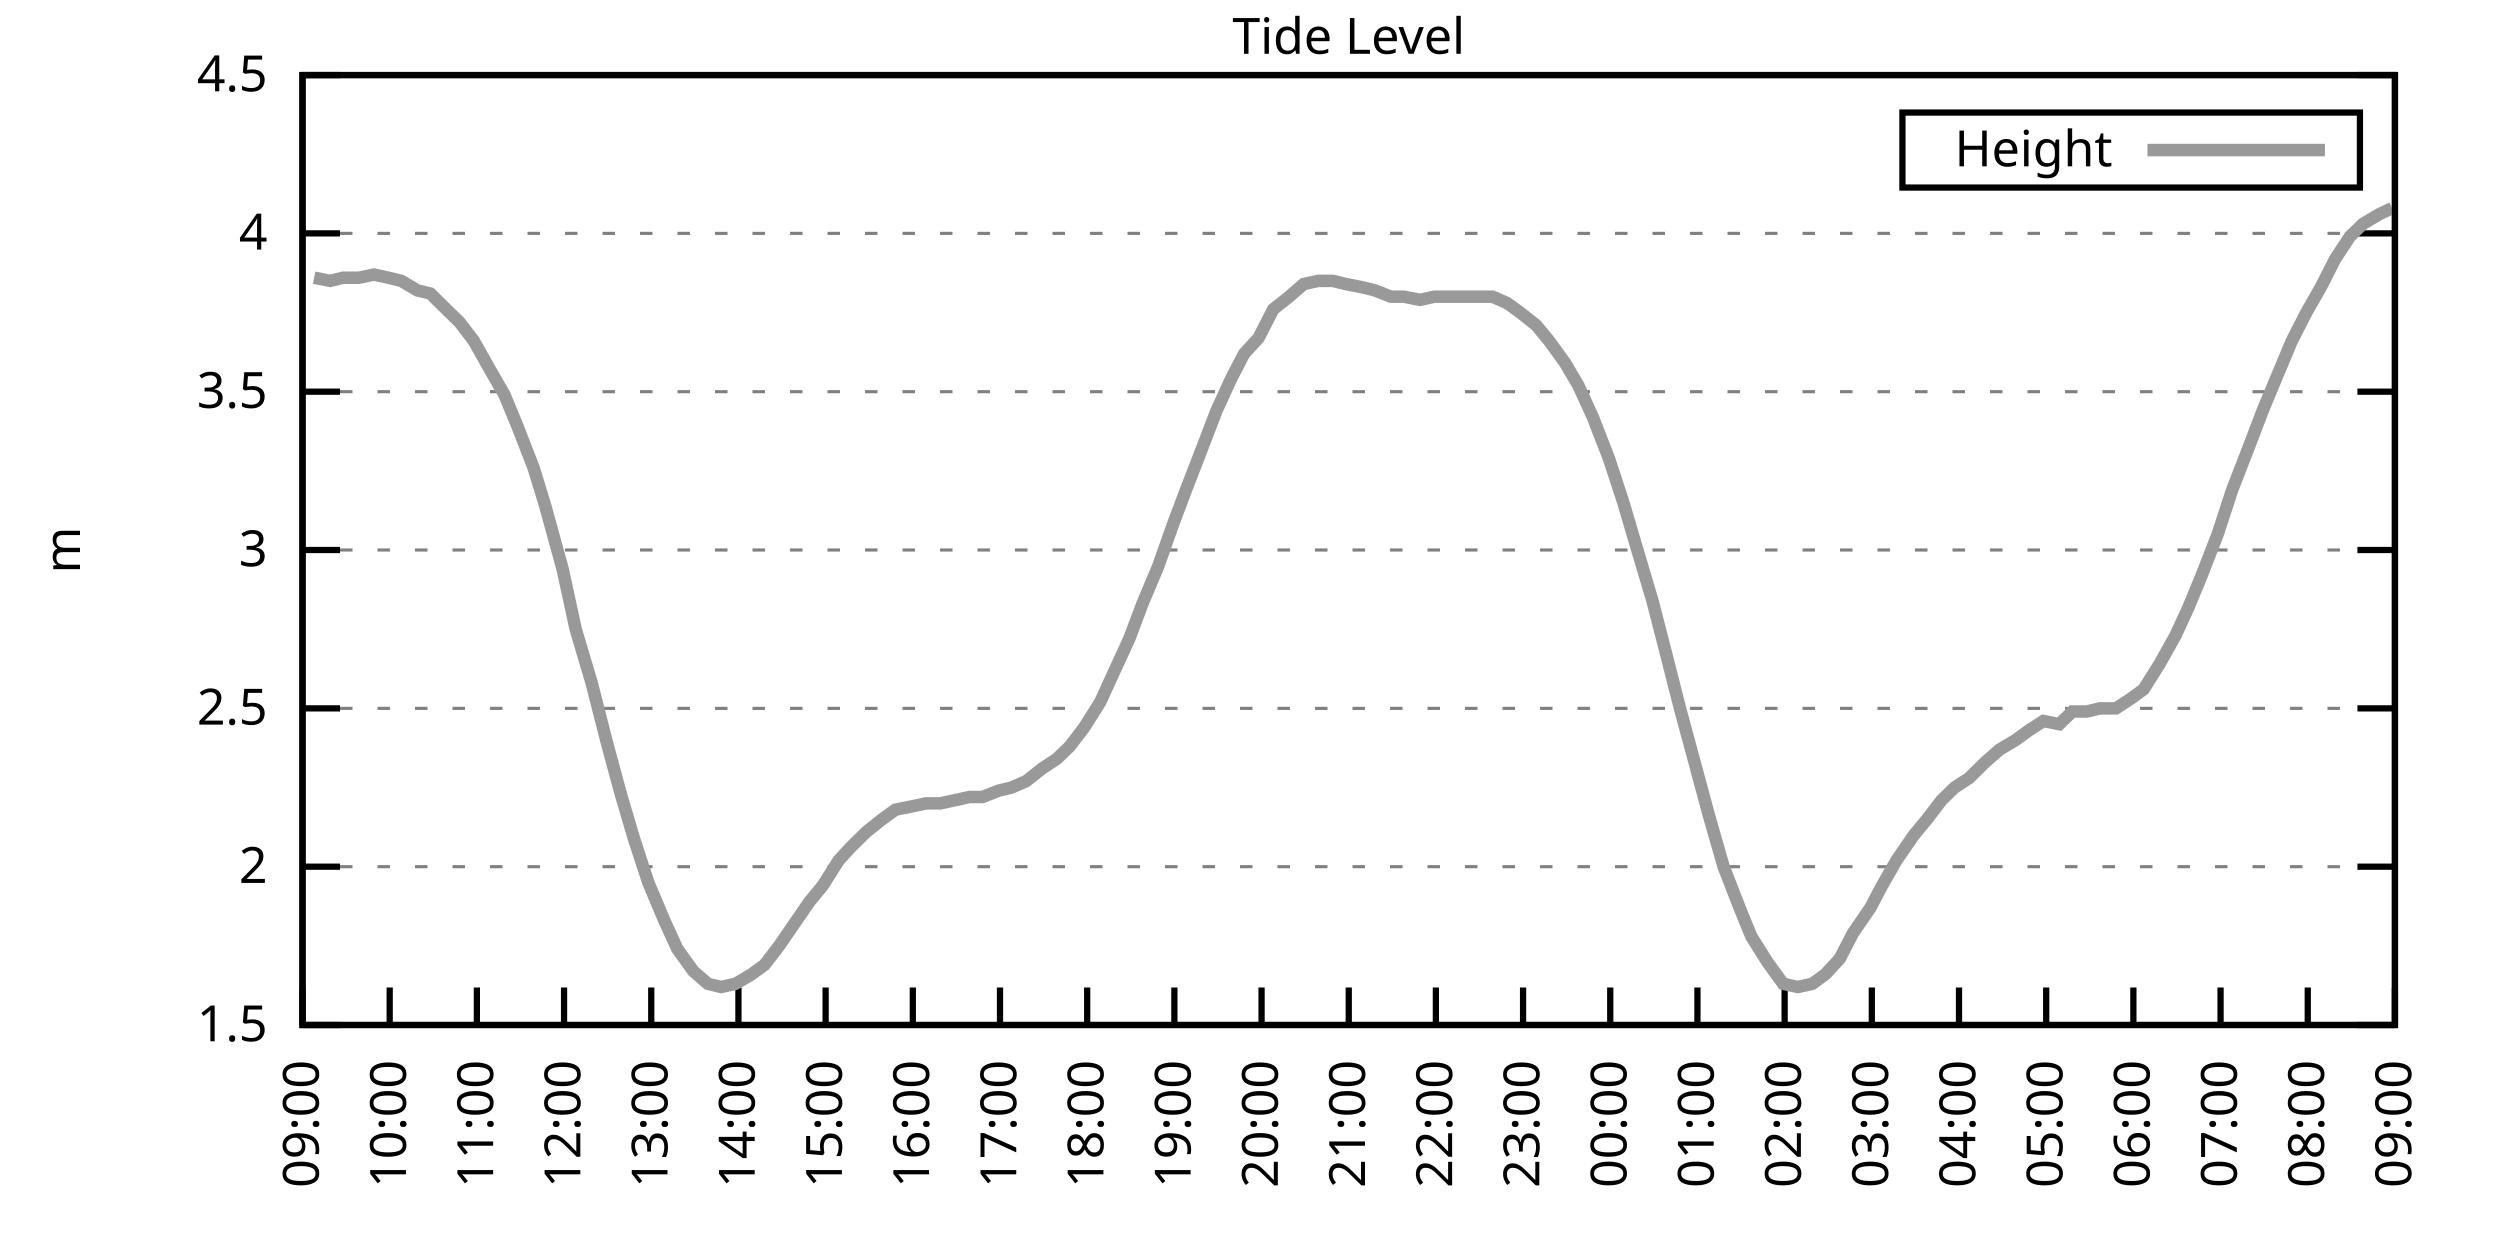
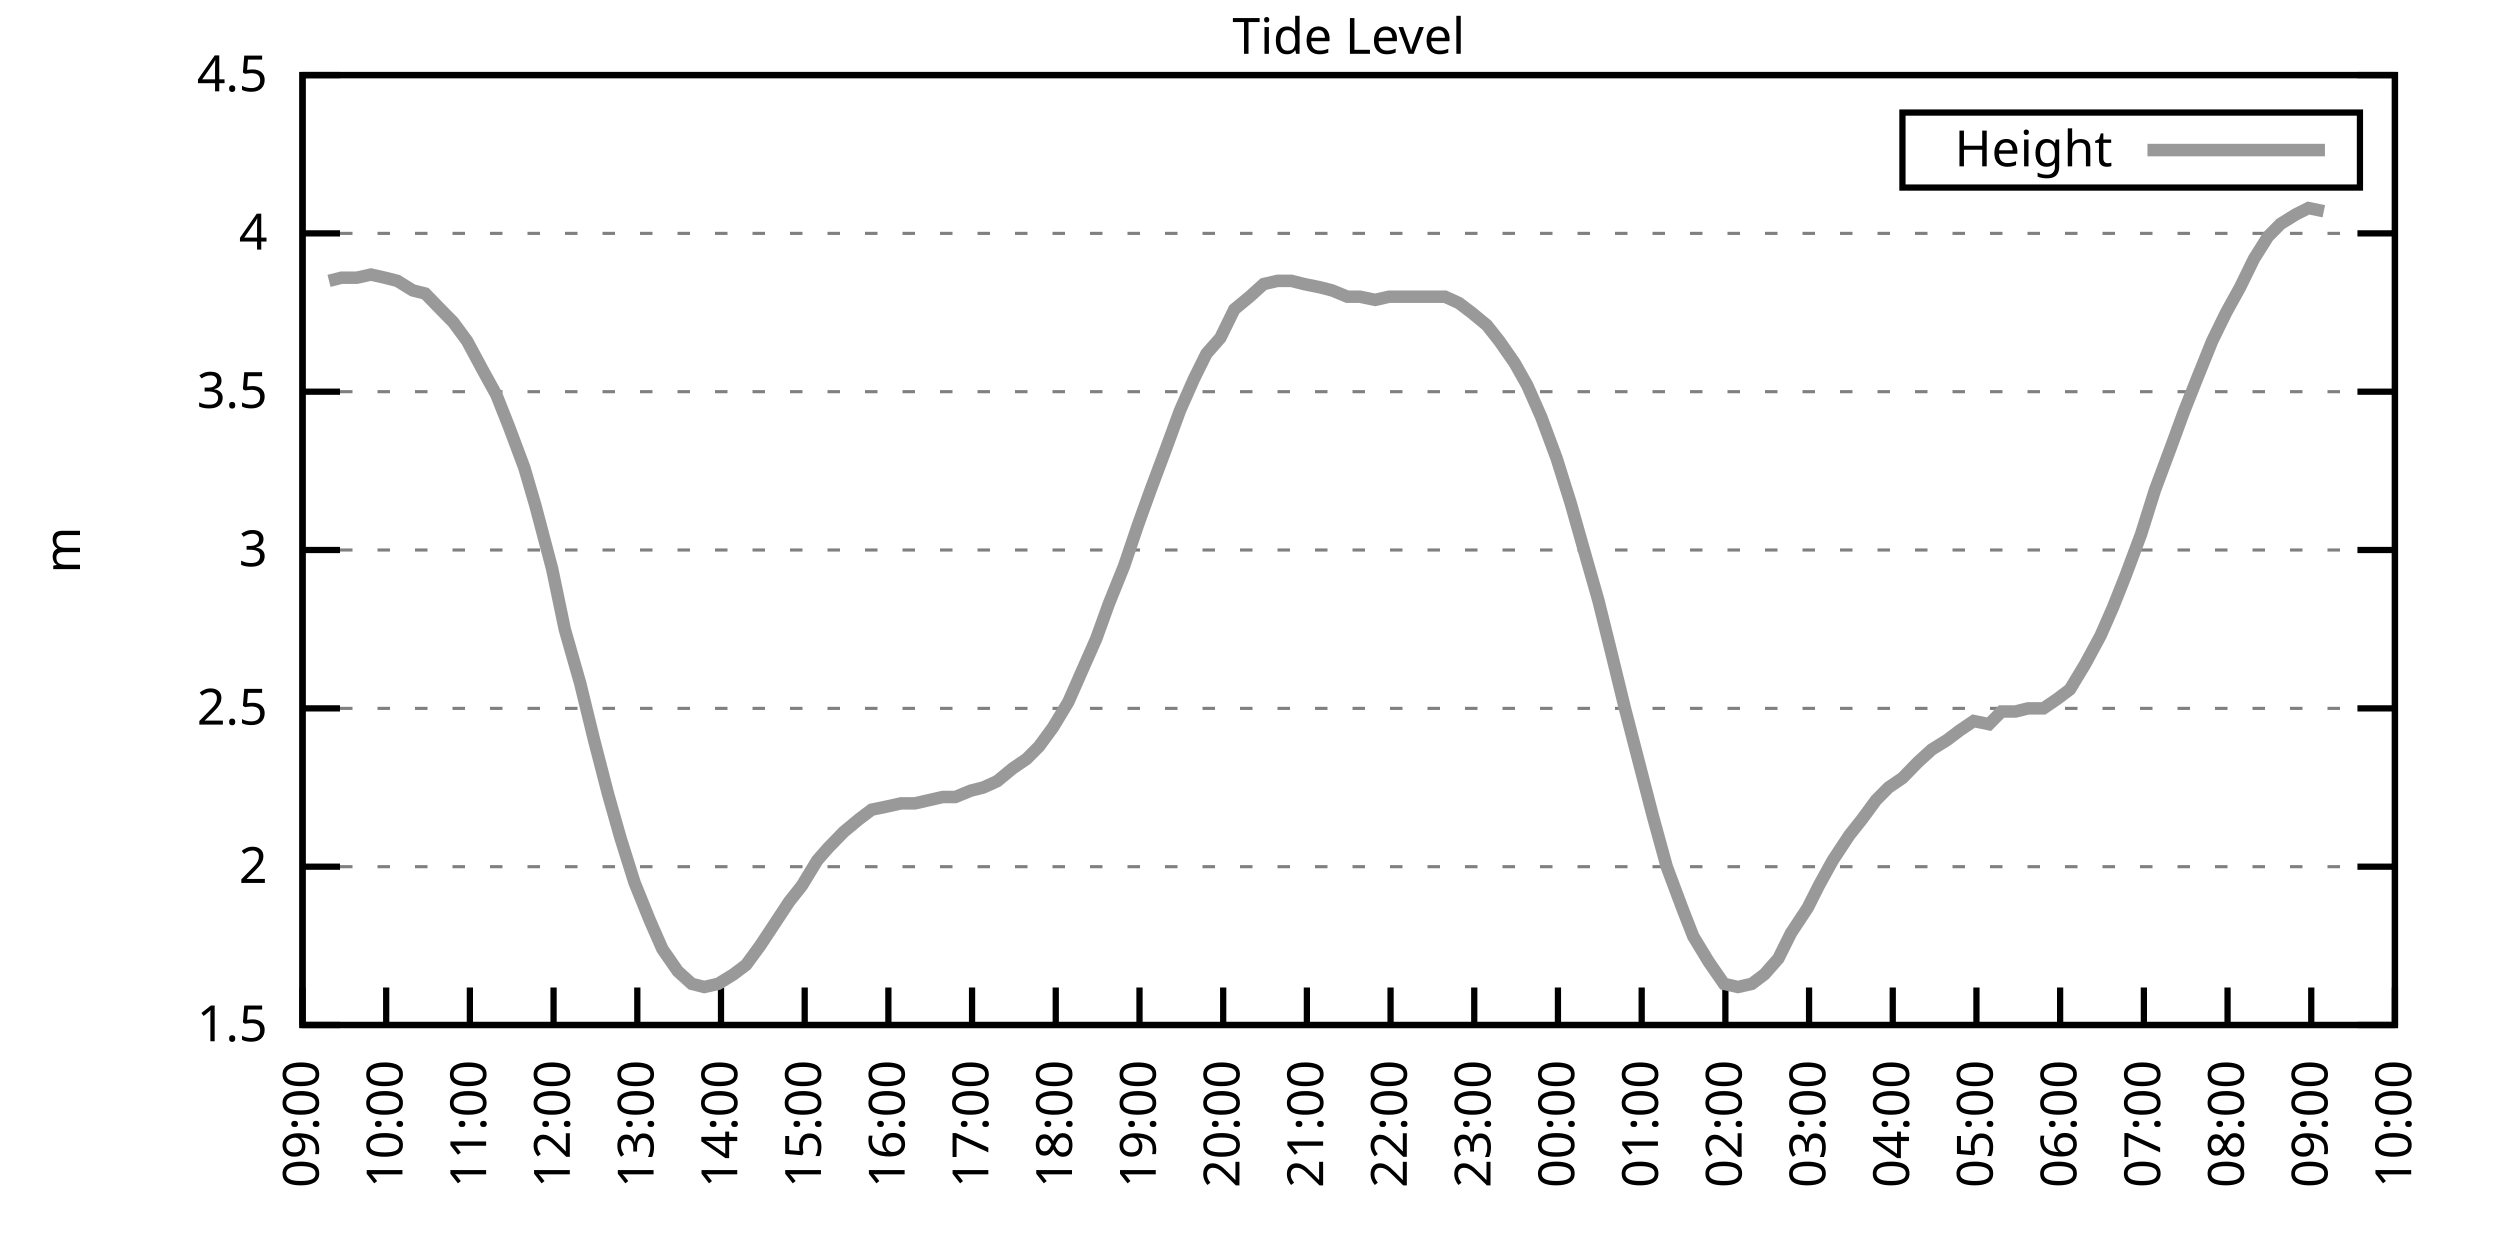
<svg xmlns="http://www.w3.org/2000/svg" xmlns:xlink="http://www.w3.org/1999/xlink" width="400" height="200" viewBox="0 0 400 200">
  <g id="gnuplot_canvas">
    <rect x="0" y="0" width="400" height="200" fill="none" />
    <defs>
      <circle id="gpDot" r="0.5" stroke-width="0.5" stroke="currentColor" />
      <path id="gpPt0" stroke-width="0.333" stroke="currentColor" d="M-1,0 h2 M0,-1 v2" />
      <path id="gpPt1" stroke-width="0.333" stroke="currentColor" d="M-1,-1 L1,1 M1,-1 L-1,1" />
      <path id="gpPt2" stroke-width="0.333" stroke="currentColor" d="M-1,0 L1,0 M0,-1 L0,1 M-1,-1 L1,1 M-1,1 L1,-1" />
      <rect id="gpPt3" stroke-width="0.333" stroke="currentColor" x="-1" y="-1" width="2" height="2" />
      <rect id="gpPt4" stroke-width="0.333" stroke="currentColor" fill="currentColor" x="-1" y="-1" width="2" height="2" />
      <circle id="gpPt5" stroke-width="0.333" stroke="currentColor" cx="0" cy="0" r="1" />
      <use xlink:href="#gpPt5" id="gpPt6" fill="currentColor" stroke="none" />
      <path id="gpPt7" stroke-width="0.333" stroke="currentColor" d="M0,-1.33 L-1.33,0.67 L1.33,0.67 z" />
      <use xlink:href="#gpPt7" id="gpPt8" fill="currentColor" stroke="none" />
      <use xlink:href="#gpPt7" id="gpPt9" stroke="currentColor" transform="rotate(180)" />
      <use xlink:href="#gpPt9" id="gpPt10" fill="currentColor" stroke="none" />
      <use xlink:href="#gpPt3" id="gpPt11" stroke="currentColor" transform="rotate(45)" />
      <use xlink:href="#gpPt11" id="gpPt12" fill="currentColor" stroke="none" />
      <path id="gpPt13" stroke-width="0.333" stroke="currentColor" d="M0,1.330 L1.265,0.411 L0.782,-1.067 L-0.782,-1.076 L-1.265,0.411 z" />
      <use xlink:href="#gpPt13" id="gpPt14" fill="currentColor" stroke="none" />
      <filter id="textbox" filterUnits="objectBoundingBox" x="0" y="0" height="1" width="1">
        <feFlood flood-color="white" flood-opacity="1" result="bgnd" />
        <feComposite in="SourceGraphic" in2="bgnd" operator="atop" />
      </filter>
      <filter id="greybox" filterUnits="objectBoundingBox" x="0" y="0" height="1" width="1">
        <feFlood flood-color="lightgrey" flood-opacity="1" result="grey" />
        <feComposite in="SourceGraphic" in2="grey" operator="atop" />
      </filter>
    </defs>
    <g fill="none" color="white" stroke="currentColor" stroke-width="1.00" stroke-linecap="butt" stroke-linejoin="miter">
</g>
    <g fill="none" color="black" stroke="currentColor" stroke-width="1.00" stroke-linecap="butt" stroke-linejoin="miter">
      <g stroke="none" shape-rendering="crispEdges">
        <polygon fill="rgb(255, 255, 255)" points="48.40,164.00 383.18,164.00 383.18,12.02 48.40,12.02 " />
      </g>
    </g>
    <g fill="none" color="black" stroke="currentColor" stroke-width="1.00" stroke-linecap="butt" stroke-linejoin="miter">
</g>
    <g fill="none" color="black" stroke="black" stroke-width="0.50" stroke-linecap="butt" stroke-linejoin="miter">
</g>
    <g fill="none" color="gray" stroke="currentColor" stroke-width="0.50" stroke-linecap="butt" stroke-linejoin="miter">
      <path stroke="gray" stroke-dasharray="2,4" class="gridline" d="M48.40,164.00 L383.19,164.00  " />
    </g>
    <g fill="none" color="gray" stroke="gray" stroke-width="1.00" stroke-linecap="butt" stroke-linejoin="miter">
</g>
    <g fill="none" color="black" stroke="currentColor" stroke-width="1.00" stroke-linecap="butt" stroke-linejoin="miter">
      <path stroke="black" d="M48.40,164.00 L54.40,164.00 M383.19,164.00 L377.19,164.00  " />
      <g transform="translate(42.80,166.60)" stroke="none" fill="black" font-family="Sans" font-size="8.00" text-anchor="end">
        <text>
          <tspan font-family="Sans"> 1.5</tspan>
        </text>
      </g>
    </g>
    <g fill="none" color="black" stroke="currentColor" stroke-width="1.00" stroke-linecap="butt" stroke-linejoin="miter">
</g>
    <g fill="none" color="black" stroke="black" stroke-width="0.50" stroke-linecap="butt" stroke-linejoin="miter">
</g>
    <g fill="none" color="gray" stroke="currentColor" stroke-width="0.50" stroke-linecap="butt" stroke-linejoin="miter">
      <path stroke="gray" stroke-dasharray="2,4" class="gridline" d="M48.40,138.67 L383.19,138.67  " />
    </g>
    <g fill="none" color="gray" stroke="gray" stroke-width="1.00" stroke-linecap="butt" stroke-linejoin="miter">
</g>
    <g fill="none" color="black" stroke="currentColor" stroke-width="1.00" stroke-linecap="butt" stroke-linejoin="miter">
      <path stroke="black" d="M48.40,138.67 L54.40,138.67 M383.19,138.67 L377.19,138.67  " />
      <g transform="translate(42.80,141.27)" stroke="none" fill="black" font-family="Sans" font-size="8.00" text-anchor="end">
        <text>
          <tspan font-family="Sans"> 2</tspan>
        </text>
      </g>
    </g>
    <g fill="none" color="black" stroke="currentColor" stroke-width="1.00" stroke-linecap="butt" stroke-linejoin="miter">
</g>
    <g fill="none" color="black" stroke="black" stroke-width="0.50" stroke-linecap="butt" stroke-linejoin="miter">
</g>
    <g fill="none" color="gray" stroke="currentColor" stroke-width="0.50" stroke-linecap="butt" stroke-linejoin="miter">
      <path stroke="gray" stroke-dasharray="2,4" class="gridline" d="M48.40,113.34 L383.19,113.34  " />
    </g>
    <g fill="none" color="gray" stroke="gray" stroke-width="1.00" stroke-linecap="butt" stroke-linejoin="miter">
</g>
    <g fill="none" color="black" stroke="currentColor" stroke-width="1.00" stroke-linecap="butt" stroke-linejoin="miter">
      <path stroke="black" d="M48.40,113.34 L54.40,113.34 M383.19,113.34 L377.19,113.34  " />
      <g transform="translate(42.80,115.94)" stroke="none" fill="black" font-family="Sans" font-size="8.00" text-anchor="end">
        <text>
          <tspan font-family="Sans"> 2.5</tspan>
        </text>
      </g>
    </g>
    <g fill="none" color="black" stroke="currentColor" stroke-width="1.00" stroke-linecap="butt" stroke-linejoin="miter">
</g>
    <g fill="none" color="black" stroke="black" stroke-width="0.50" stroke-linecap="butt" stroke-linejoin="miter">
</g>
    <g fill="none" color="gray" stroke="currentColor" stroke-width="0.50" stroke-linecap="butt" stroke-linejoin="miter">
      <path stroke="gray" stroke-dasharray="2,4" class="gridline" d="M48.40,88.00 L383.19,88.00  " />
    </g>
    <g fill="none" color="gray" stroke="gray" stroke-width="1.00" stroke-linecap="butt" stroke-linejoin="miter">
</g>
    <g fill="none" color="black" stroke="currentColor" stroke-width="1.00" stroke-linecap="butt" stroke-linejoin="miter">
      <path stroke="black" d="M48.40,88.00 L54.40,88.00 M383.19,88.00 L377.19,88.00  " />
      <g transform="translate(42.80,90.60)" stroke="none" fill="black" font-family="Sans" font-size="8.00" text-anchor="end">
        <text>
          <tspan font-family="Sans"> 3</tspan>
        </text>
      </g>
    </g>
    <g fill="none" color="black" stroke="currentColor" stroke-width="1.00" stroke-linecap="butt" stroke-linejoin="miter">
</g>
    <g fill="none" color="black" stroke="black" stroke-width="0.50" stroke-linecap="butt" stroke-linejoin="miter">
</g>
    <g fill="none" color="gray" stroke="currentColor" stroke-width="0.50" stroke-linecap="butt" stroke-linejoin="miter">
      <path stroke="gray" stroke-dasharray="2,4" class="gridline" d="M48.40,62.67 L383.19,62.67  " />
    </g>
    <g fill="none" color="gray" stroke="gray" stroke-width="1.00" stroke-linecap="butt" stroke-linejoin="miter">
</g>
    <g fill="none" color="black" stroke="currentColor" stroke-width="1.00" stroke-linecap="butt" stroke-linejoin="miter">
      <path stroke="black" d="M48.40,62.67 L54.40,62.67 M383.19,62.67 L377.19,62.67  " />
      <g transform="translate(42.80,65.27)" stroke="none" fill="black" font-family="Sans" font-size="8.00" text-anchor="end">
        <text>
          <tspan font-family="Sans"> 3.5</tspan>
        </text>
      </g>
    </g>
    <g fill="none" color="black" stroke="currentColor" stroke-width="1.00" stroke-linecap="butt" stroke-linejoin="miter">
</g>
    <g fill="none" color="black" stroke="black" stroke-width="0.50" stroke-linecap="butt" stroke-linejoin="miter">
</g>
    <g fill="none" color="gray" stroke="currentColor" stroke-width="0.50" stroke-linecap="butt" stroke-linejoin="miter">
      <path stroke="gray" stroke-dasharray="2,4" class="gridline" d="M48.40,37.34 L383.19,37.34  " />
    </g>
    <g fill="none" color="gray" stroke="gray" stroke-width="1.00" stroke-linecap="butt" stroke-linejoin="miter">
</g>
    <g fill="none" color="black" stroke="currentColor" stroke-width="1.00" stroke-linecap="butt" stroke-linejoin="miter">
      <path stroke="black" d="M48.40,37.34 L54.40,37.34 M383.19,37.34 L377.19,37.34  " />
      <g transform="translate(42.80,39.94)" stroke="none" fill="black" font-family="Sans" font-size="8.00" text-anchor="end">
        <text>
          <tspan font-family="Sans"> 4</tspan>
        </text>
      </g>
    </g>
    <g fill="none" color="black" stroke="currentColor" stroke-width="1.00" stroke-linecap="butt" stroke-linejoin="miter">
</g>
    <g fill="none" color="black" stroke="black" stroke-width="0.50" stroke-linecap="butt" stroke-linejoin="miter">
</g>
    <g fill="none" color="gray" stroke="currentColor" stroke-width="0.50" stroke-linecap="butt" stroke-linejoin="miter">
      <path stroke="gray" stroke-dasharray="2,4" class="gridline" d="M48.40,12.01 L383.19,12.01  " />
    </g>
    <g fill="none" color="gray" stroke="gray" stroke-width="1.00" stroke-linecap="butt" stroke-linejoin="miter">
</g>
    <g fill="none" color="black" stroke="currentColor" stroke-width="1.00" stroke-linecap="butt" stroke-linejoin="miter">
      <path stroke="black" d="M48.40,12.01 L54.40,12.01 M383.19,12.01 L377.19,12.01  " />
      <g transform="translate(42.80,14.61)" stroke="none" fill="black" font-family="Sans" font-size="8.00" text-anchor="end">
        <text>
          <tspan font-family="Sans"> 4.5</tspan>
        </text>
      </g>
    </g>
    <g fill="none" color="black" stroke="currentColor" stroke-width="1.00" stroke-linecap="butt" stroke-linejoin="miter">
      <path stroke="black" d="M48.40,164.00 L48.40,158.00  " />
      <g transform="translate(51.00,169.60) rotate(270.00)" stroke="none" fill="black" font-family="Sans" font-size="8.00" text-anchor="end">
        <text>
          <tspan font-family="Sans">09:00</tspan>
        </text>
      </g>
    </g>
    <g fill="none" color="black" stroke="currentColor" stroke-width="1.00" stroke-linecap="butt" stroke-linejoin="miter">
-       <path stroke="black" d="M62.35,164.00 L62.35,158.00  " />
-       <g transform="translate(64.95,169.60) rotate(270.00)" stroke="none" fill="black" font-family="Sans" font-size="8.00" text-anchor="end">
+       <path stroke="black" d="M61.79,164.00 L61.79,158.00  " />
+       <g transform="translate(64.39,169.60) rotate(270.00)" stroke="none" fill="black" font-family="Sans" font-size="8.00" text-anchor="end">
        <text>
          <tspan font-family="Sans">10:00</tspan>
        </text>
      </g>
    </g>
    <g fill="none" color="black" stroke="currentColor" stroke-width="1.00" stroke-linecap="butt" stroke-linejoin="miter">
-       <path stroke="black" d="M76.30,164.00 L76.30,158.00  " />
-       <g transform="translate(78.90,169.60) rotate(270.00)" stroke="none" fill="black" font-family="Sans" font-size="8.00" text-anchor="end">
+       <path stroke="black" d="M75.18,164.00 L75.18,158.00  " />
+       <g transform="translate(77.78,169.60) rotate(270.00)" stroke="none" fill="black" font-family="Sans" font-size="8.00" text-anchor="end">
        <text>
          <tspan font-family="Sans">11:00</tspan>
        </text>
      </g>
    </g>
    <g fill="none" color="black" stroke="currentColor" stroke-width="1.00" stroke-linecap="butt" stroke-linejoin="miter">
-       <path stroke="black" d="M90.25,164.00 L90.25,158.00  " />
-       <g transform="translate(92.85,169.60) rotate(270.00)" stroke="none" fill="black" font-family="Sans" font-size="8.00" text-anchor="end">
+       <path stroke="black" d="M88.57,164.00 L88.57,158.00  " />
+       <g transform="translate(91.17,169.60) rotate(270.00)" stroke="none" fill="black" font-family="Sans" font-size="8.00" text-anchor="end">
        <text>
          <tspan font-family="Sans">12:00</tspan>
        </text>
      </g>
    </g>
    <g fill="none" color="black" stroke="currentColor" stroke-width="1.00" stroke-linecap="butt" stroke-linejoin="miter">
-       <path stroke="black" d="M104.20,164.00 L104.20,158.00  " />
-       <g transform="translate(106.80,169.60) rotate(270.00)" stroke="none" fill="black" font-family="Sans" font-size="8.00" text-anchor="end">
+       <path stroke="black" d="M101.97,164.00 L101.97,158.00  " />
+       <g transform="translate(104.57,169.60) rotate(270.00)" stroke="none" fill="black" font-family="Sans" font-size="8.00" text-anchor="end">
        <text>
          <tspan font-family="Sans">13:00</tspan>
        </text>
      </g>
    </g>
    <g fill="none" color="black" stroke="currentColor" stroke-width="1.00" stroke-linecap="butt" stroke-linejoin="miter">
-       <path stroke="black" d="M118.15,164.00 L118.15,158.00  " />
-       <g transform="translate(120.75,169.60) rotate(270.00)" stroke="none" fill="black" font-family="Sans" font-size="8.00" text-anchor="end">
+       <path stroke="black" d="M115.36,164.00 L115.36,158.00  " />
+       <g transform="translate(117.96,169.60) rotate(270.00)" stroke="none" fill="black" font-family="Sans" font-size="8.00" text-anchor="end">
        <text>
          <tspan font-family="Sans">14:00</tspan>
        </text>
      </g>
    </g>
    <g fill="none" color="black" stroke="currentColor" stroke-width="1.00" stroke-linecap="butt" stroke-linejoin="miter">
-       <path stroke="black" d="M132.10,164.00 L132.10,158.00  " />
-       <g transform="translate(134.70,169.60) rotate(270.00)" stroke="none" fill="black" font-family="Sans" font-size="8.00" text-anchor="end">
+       <path stroke="black" d="M128.75,164.00 L128.75,158.00  " />
+       <g transform="translate(131.35,169.60) rotate(270.00)" stroke="none" fill="black" font-family="Sans" font-size="8.00" text-anchor="end">
        <text>
          <tspan font-family="Sans">15:00</tspan>
        </text>
      </g>
    </g>
    <g fill="none" color="black" stroke="currentColor" stroke-width="1.00" stroke-linecap="butt" stroke-linejoin="miter">
-       <path stroke="black" d="M146.05,164.00 L146.05,158.00  " />
-       <g transform="translate(148.65,169.60) rotate(270.00)" stroke="none" fill="black" font-family="Sans" font-size="8.00" text-anchor="end">
+       <path stroke="black" d="M142.14,164.00 L142.14,158.00  " />
+       <g transform="translate(144.74,169.60) rotate(270.00)" stroke="none" fill="black" font-family="Sans" font-size="8.00" text-anchor="end">
        <text>
          <tspan font-family="Sans">16:00</tspan>
        </text>
      </g>
    </g>
    <g fill="none" color="black" stroke="currentColor" stroke-width="1.00" stroke-linecap="butt" stroke-linejoin="miter">
-       <path stroke="black" d="M160.00,164.00 L160.00,158.00  " />
-       <g transform="translate(162.60,169.60) rotate(270.00)" stroke="none" fill="black" font-family="Sans" font-size="8.00" text-anchor="end">
+       <path stroke="black" d="M155.53,164.00 L155.53,158.00  " />
+       <g transform="translate(158.13,169.60) rotate(270.00)" stroke="none" fill="black" font-family="Sans" font-size="8.00" text-anchor="end">
        <text>
          <tspan font-family="Sans">17:00</tspan>
        </text>
      </g>
    </g>
    <g fill="none" color="black" stroke="currentColor" stroke-width="1.00" stroke-linecap="butt" stroke-linejoin="miter">
-       <path stroke="black" d="M173.95,164.00 L173.95,158.00  " />
-       <g transform="translate(176.55,169.60) rotate(270.00)" stroke="none" fill="black" font-family="Sans" font-size="8.00" text-anchor="end">
+       <path stroke="black" d="M168.92,164.00 L168.92,158.00  " />
+       <g transform="translate(171.52,169.60) rotate(270.00)" stroke="none" fill="black" font-family="Sans" font-size="8.00" text-anchor="end">
        <text>
          <tspan font-family="Sans">18:00</tspan>
        </text>
      </g>
    </g>
    <g fill="none" color="black" stroke="currentColor" stroke-width="1.00" stroke-linecap="butt" stroke-linejoin="miter">
-       <path stroke="black" d="M187.90,164.00 L187.90,158.00  " />
-       <g transform="translate(190.50,169.60) rotate(270.00)" stroke="none" fill="black" font-family="Sans" font-size="8.00" text-anchor="end">
+       <path stroke="black" d="M182.32,164.00 L182.32,158.00  " />
+       <g transform="translate(184.92,169.60) rotate(270.00)" stroke="none" fill="black" font-family="Sans" font-size="8.00" text-anchor="end">
        <text>
          <tspan font-family="Sans">19:00</tspan>
        </text>
      </g>
    </g>
    <g fill="none" color="black" stroke="currentColor" stroke-width="1.00" stroke-linecap="butt" stroke-linejoin="miter">
-       <path stroke="black" d="M201.85,164.00 L201.85,158.00  " />
-       <g transform="translate(204.45,169.60) rotate(270.00)" stroke="none" fill="black" font-family="Sans" font-size="8.00" text-anchor="end">
+       <path stroke="black" d="M195.71,164.00 L195.71,158.00  " />
+       <g transform="translate(198.31,169.60) rotate(270.00)" stroke="none" fill="black" font-family="Sans" font-size="8.00" text-anchor="end">
        <text>
          <tspan font-family="Sans">20:00</tspan>
        </text>
      </g>
    </g>
    <g fill="none" color="black" stroke="currentColor" stroke-width="1.00" stroke-linecap="butt" stroke-linejoin="miter">
-       <path stroke="black" d="M215.80,164.00 L215.80,158.00  " />
-       <g transform="translate(218.40,169.60) rotate(270.00)" stroke="none" fill="black" font-family="Sans" font-size="8.00" text-anchor="end">
+       <path stroke="black" d="M209.10,164.00 L209.10,158.00  " />
+       <g transform="translate(211.70,169.60) rotate(270.00)" stroke="none" fill="black" font-family="Sans" font-size="8.00" text-anchor="end">
        <text>
          <tspan font-family="Sans">21:00</tspan>
        </text>
      </g>
    </g>
    <g fill="none" color="black" stroke="currentColor" stroke-width="1.00" stroke-linecap="butt" stroke-linejoin="miter">
-       <path stroke="black" d="M229.74,164.00 L229.74,158.00  " />
-       <g transform="translate(232.34,169.60) rotate(270.00)" stroke="none" fill="black" font-family="Sans" font-size="8.00" text-anchor="end">
+       <path stroke="black" d="M222.49,164.00 L222.49,158.00  " />
+       <g transform="translate(225.09,169.60) rotate(270.00)" stroke="none" fill="black" font-family="Sans" font-size="8.00" text-anchor="end">
        <text>
          <tspan font-family="Sans">22:00</tspan>
        </text>
      </g>
    </g>
    <g fill="none" color="black" stroke="currentColor" stroke-width="1.00" stroke-linecap="butt" stroke-linejoin="miter">
-       <path stroke="black" d="M243.69,164.00 L243.69,158.00  " />
-       <g transform="translate(246.29,169.60) rotate(270.00)" stroke="none" fill="black" font-family="Sans" font-size="8.00" text-anchor="end">
+       <path stroke="black" d="M235.88,164.00 L235.88,158.00  " />
+       <g transform="translate(238.48,169.60) rotate(270.00)" stroke="none" fill="black" font-family="Sans" font-size="8.00" text-anchor="end">
        <text>
          <tspan font-family="Sans">23:00</tspan>
        </text>
      </g>
    </g>
    <g fill="none" color="black" stroke="currentColor" stroke-width="1.00" stroke-linecap="butt" stroke-linejoin="miter">
-       <path stroke="black" d="M257.64,164.00 L257.64,158.00  " />
-       <g transform="translate(260.24,169.60) rotate(270.00)" stroke="none" fill="black" font-family="Sans" font-size="8.00" text-anchor="end">
+       <path stroke="black" d="M249.27,164.00 L249.27,158.00  " />
+       <g transform="translate(251.87,169.60) rotate(270.00)" stroke="none" fill="black" font-family="Sans" font-size="8.00" text-anchor="end">
        <text>
          <tspan font-family="Sans">00:00</tspan>
        </text>
      </g>
    </g>
    <g fill="none" color="black" stroke="currentColor" stroke-width="1.00" stroke-linecap="butt" stroke-linejoin="miter">
-       <path stroke="black" d="M271.59,164.00 L271.59,158.00  " />
-       <g transform="translate(274.19,169.60) rotate(270.00)" stroke="none" fill="black" font-family="Sans" font-size="8.00" text-anchor="end">
+       <path stroke="black" d="M262.67,164.00 L262.67,158.00  " />
+       <g transform="translate(265.27,169.60) rotate(270.00)" stroke="none" fill="black" font-family="Sans" font-size="8.00" text-anchor="end">
        <text>
          <tspan font-family="Sans">01:00</tspan>
        </text>
      </g>
    </g>
    <g fill="none" color="black" stroke="currentColor" stroke-width="1.00" stroke-linecap="butt" stroke-linejoin="miter">
-       <path stroke="black" d="M285.54,164.00 L285.54,158.00  " />
-       <g transform="translate(288.14,169.60) rotate(270.00)" stroke="none" fill="black" font-family="Sans" font-size="8.00" text-anchor="end">
+       <path stroke="black" d="M276.06,164.00 L276.06,158.00  " />
+       <g transform="translate(278.66,169.60) rotate(270.00)" stroke="none" fill="black" font-family="Sans" font-size="8.00" text-anchor="end">
        <text>
          <tspan font-family="Sans">02:00</tspan>
        </text>
      </g>
    </g>
    <g fill="none" color="black" stroke="currentColor" stroke-width="1.00" stroke-linecap="butt" stroke-linejoin="miter">
-       <path stroke="black" d="M299.49,164.00 L299.49,158.00  " />
-       <g transform="translate(302.09,169.60) rotate(270.00)" stroke="none" fill="black" font-family="Sans" font-size="8.00" text-anchor="end">
+       <path stroke="black" d="M289.45,164.00 L289.45,158.00  " />
+       <g transform="translate(292.05,169.60) rotate(270.00)" stroke="none" fill="black" font-family="Sans" font-size="8.00" text-anchor="end">
        <text>
          <tspan font-family="Sans">03:00</tspan>
        </text>
      </g>
    </g>
    <g fill="none" color="black" stroke="currentColor" stroke-width="1.00" stroke-linecap="butt" stroke-linejoin="miter">
-       <path stroke="black" d="M313.44,164.00 L313.44,158.00  " />
-       <g transform="translate(316.04,169.60) rotate(270.00)" stroke="none" fill="black" font-family="Sans" font-size="8.00" text-anchor="end">
+       <path stroke="black" d="M302.84,164.00 L302.84,158.00  " />
+       <g transform="translate(305.44,169.60) rotate(270.00)" stroke="none" fill="black" font-family="Sans" font-size="8.00" text-anchor="end">
        <text>
          <tspan font-family="Sans">04:00</tspan>
        </text>
      </g>
    </g>
    <g fill="none" color="black" stroke="currentColor" stroke-width="1.00" stroke-linecap="butt" stroke-linejoin="miter">
-       <path stroke="black" d="M327.39,164.00 L327.39,158.00  " />
-       <g transform="translate(329.99,169.60) rotate(270.00)" stroke="none" fill="black" font-family="Sans" font-size="8.00" text-anchor="end">
+       <path stroke="black" d="M316.23,164.00 L316.23,158.00  " />
+       <g transform="translate(318.83,169.60) rotate(270.00)" stroke="none" fill="black" font-family="Sans" font-size="8.00" text-anchor="end">
        <text>
          <tspan font-family="Sans">05:00</tspan>
        </text>
      </g>
    </g>
    <g fill="none" color="black" stroke="currentColor" stroke-width="1.00" stroke-linecap="butt" stroke-linejoin="miter">
-       <path stroke="black" d="M341.34,164.00 L341.34,158.00  " />
-       <g transform="translate(343.94,169.60) rotate(270.00)" stroke="none" fill="black" font-family="Sans" font-size="8.00" text-anchor="end">
+       <path stroke="black" d="M329.62,164.00 L329.62,158.00  " />
+       <g transform="translate(332.22,169.60) rotate(270.00)" stroke="none" fill="black" font-family="Sans" font-size="8.00" text-anchor="end">
        <text>
          <tspan font-family="Sans">06:00</tspan>
        </text>
      </g>
    </g>
    <g fill="none" color="black" stroke="currentColor" stroke-width="1.00" stroke-linecap="butt" stroke-linejoin="miter">
-       <path stroke="black" d="M355.29,164.00 L355.29,158.00  " />
-       <g transform="translate(357.89,169.60) rotate(270.00)" stroke="none" fill="black" font-family="Sans" font-size="8.00" text-anchor="end">
+       <path stroke="black" d="M343.02,164.00 L343.02,158.00  " />
+       <g transform="translate(345.62,169.60) rotate(270.00)" stroke="none" fill="black" font-family="Sans" font-size="8.00" text-anchor="end">
        <text>
          <tspan font-family="Sans">07:00</tspan>
        </text>
      </g>
    </g>
    <g fill="none" color="black" stroke="currentColor" stroke-width="1.00" stroke-linecap="butt" stroke-linejoin="miter">
-       <path stroke="black" d="M369.24,164.00 L369.24,158.00  " />
-       <g transform="translate(371.84,169.60) rotate(270.00)" stroke="none" fill="black" font-family="Sans" font-size="8.00" text-anchor="end">
+       <path stroke="black" d="M356.41,164.00 L356.41,158.00  " />
+       <g transform="translate(359.01,169.60) rotate(270.00)" stroke="none" fill="black" font-family="Sans" font-size="8.00" text-anchor="end">
        <text>
          <tspan font-family="Sans">08:00</tspan>
+         </text>
+       </g>
+     </g>
+     <g fill="none" color="black" stroke="currentColor" stroke-width="1.00" stroke-linecap="butt" stroke-linejoin="miter">
+       <path stroke="black" d="M369.80,164.00 L369.80,158.00  " />
+       <g transform="translate(372.40,169.60) rotate(270.00)" stroke="none" fill="black" font-family="Sans" font-size="8.00" text-anchor="end">
+         <text>
+           <tspan font-family="Sans">09:00</tspan>
        </text>
      </g>
    </g>
    <g fill="none" color="black" stroke="currentColor" stroke-width="1.00" stroke-linecap="butt" stroke-linejoin="miter">
      <path stroke="black" d="M383.19,164.00 L383.19,158.00  " />
      <g transform="translate(385.79,169.60) rotate(270.00)" stroke="none" fill="black" font-family="Sans" font-size="8.00" text-anchor="end">
        <text>
-           <tspan font-family="Sans">09:00</tspan>
+           <tspan font-family="Sans">10:00</tspan>
        </text>
      </g>
    </g>
    <g fill="none" color="black" stroke="currentColor" stroke-width="1.00" stroke-linecap="butt" stroke-linejoin="miter">
</g>
    <g fill="none" color="black" stroke="currentColor" stroke-width="1.00" stroke-linecap="butt" stroke-linejoin="miter">
      <path stroke="black" d="M48.40,12.01 L48.40,164.00 L383.19,164.00 L383.19,12.01 L48.40,12.01 Z  " />
    </g>
    <g fill="none" color="black" stroke="currentColor" stroke-width="1.00" stroke-linecap="butt" stroke-linejoin="miter">
</g>
    <g fill="none" color="black" stroke="currentColor" stroke-width="1.00" stroke-linecap="butt" stroke-linejoin="miter">
      <path stroke="black" d="M304.39,30.01 L304.39,18.01 L377.59,18.01 L377.59,30.01 L304.39,30.01 Z  " />
    </g>
    <g id="Tide_level_plot_1">
      <g fill="none" color="white" stroke="black" stroke-width="2.00" stroke-linecap="butt" stroke-linejoin="miter">
</g>
      <g fill="none" color="black" stroke="currentColor" stroke-width="2.00" stroke-linecap="butt" stroke-linejoin="miter">
        <g transform="translate(337.99,26.61)" stroke="none" fill="black" font-family="Sans" font-size="8.00" text-anchor="end">
          <text>
            <tspan font-family="Sans">Height</tspan>
          </text>
        </g>
      </g>
      <g fill="none" color="black" stroke="currentColor" stroke-width="2.00" stroke-linecap="butt" stroke-linejoin="miter">
-         <path stroke="rgb(153, 153, 153)" d="M343.59,24.01 L371.99,24.01 M50.26,44.43 L52.82,44.94 L54.91,44.43 L57.47,44.43 L59.79,43.93 L62.12,44.43   L64.21,44.94 L66.77,46.46 L68.86,46.97 L71.42,49.50 L73.51,51.53 L75.83,54.57 L78.39,59.13 L80.72,63.18   L82.81,68.25 L85.37,74.83 L87.23,80.91 L90.02,91.04 L92.11,100.67 L94.67,109.28 L96.99,118.40 L99.32,127.02   L101.41,134.11 L103.73,141.20 L106.29,147.28 L108.38,151.84 L110.94,155.39 L113.27,157.41 L115.36,157.92 L117.68,157.41   L120.24,155.89 L122.33,154.37 L124.66,151.33 L126.75,148.29 L129.54,144.24 L131.63,141.71 L134.19,137.66 L136.05,135.63   L138.61,133.10 L141.16,131.07 L143.26,129.55 L145.81,129.04 L148.14,128.54 L150.46,128.54 L152.79,128.03 L155.11,127.52   L157.21,127.52 L159.76,126.51 L161.86,126.00 L164.18,124.99 L166.74,122.96 L169.06,121.44 L171.16,119.42 L173.48,116.38   L176.04,112.32 L178.13,107.76 L180.69,102.19 L182.78,96.62 L185.34,90.54 L187.66,83.95 L189.76,78.38 L192.31,71.79   L194.64,65.71 L196.96,60.65 L199.06,56.59 L201.38,54.06 L203.71,49.50 L206.26,47.47 L208.59,45.45 L210.91,44.94   L213.24,44.94 L215.33,45.45 L217.89,45.95 L219.98,46.46 L222.54,47.47 L224.63,47.47 L227.19,47.98 L229.51,47.47   L231.60,47.47 L234.16,47.47 L236.49,47.47 L238.81,47.47 L241.14,48.49 L243.23,50.01 L245.79,52.03 L247.88,54.57   L250.44,58.11 L252.53,61.66 L254.85,66.73 L257.41,73.31 L259.74,80.41 L261.83,87.50 L264.39,96.11 L266.48,104.22   L268.80,113.34 L271.13,121.95 L273.45,130.56 L275.78,138.67 L278.34,145.25 L280.20,149.81 L282.75,153.87 L285.31,157.41   L287.64,157.92 L289.96,157.41 L292.05,155.89 L294.38,153.36 L296.47,149.31 L299.26,145.25 L301.12,141.71 L303.44,137.66   L306.23,133.60 L308.33,131.07 L310.65,128.03 L312.74,126.00 L315.07,124.48 L317.63,121.95 L319.95,119.92 L322.51,118.40   L324.60,116.88 L326.93,115.36 L329.48,115.87 L331.58,113.84 L333.90,113.84 L335.99,113.34 L338.55,113.34 L340.88,111.82   L342.97,110.30 L345.53,106.24 L348.08,101.68 L350.18,97.12 L352.27,92.06 L354.83,85.47 L357.15,78.38 L359.71,71.79   L362.03,65.71 L364.13,60.65 L366.68,54.57 L369.01,50.01 L371.33,45.95 L373.66,41.39 L375.98,37.85 L378.08,35.82   L380.63,34.30 L382.73,33.29  " />
+         <path stroke="rgb(153, 153, 153)" d="M343.59,24.01 L371.99,24.01 M52.64,44.94 L54.65,44.43 L57.10,44.43 L59.34,43.93 L61.57,44.43 L63.58,44.94   L66.03,46.46 L68.04,46.97 L70.50,49.50 L72.50,51.53 L74.74,54.57 L77.19,59.13 L79.42,63.18 L81.43,68.25   L83.89,74.83 L85.67,80.91 L88.35,91.04 L90.36,100.67 L92.82,109.28 L95.05,118.40 L97.28,127.02 L99.29,134.11   L101.52,141.20 L103.98,147.28 L105.98,151.84 L108.44,155.39 L110.67,157.41 L112.68,157.92 L114.91,157.41 L117.37,155.89   L119.38,154.37 L121.61,151.33 L123.62,148.29 L126.29,144.24 L128.30,141.71 L130.76,137.66 L132.54,135.63 L135.00,133.10   L137.45,131.07 L139.46,129.55 L141.92,129.04 L144.15,128.54 L146.38,128.54 L148.61,128.03 L150.85,127.52 L152.85,127.52   L155.31,126.51 L157.32,126.00 L159.55,124.99 L162.01,122.96 L164.24,121.44 L166.25,119.42 L168.48,116.38 L170.93,112.32   L172.94,107.76 L175.40,102.19 L177.41,96.62 L179.86,90.54 L182.09,83.95 L184.10,78.38 L186.56,71.79 L188.79,65.71   L191.02,60.65 L193.03,56.59 L195.26,54.06 L197.49,49.50 L199.95,47.47 L202.18,45.45 L204.41,44.94 L206.64,44.94   L208.65,45.45 L211.11,45.95 L213.12,46.46 L215.57,47.47 L217.58,47.47 L220.04,47.98 L222.27,47.47 L224.28,47.47   L226.73,47.47 L228.96,47.47 L231.20,47.47 L233.43,48.49 L235.44,50.01 L237.89,52.03 L239.90,54.57 L242.36,58.11   L244.36,61.66 L246.60,66.73 L249.05,73.31 L251.28,80.41 L253.29,87.50 L255.75,96.11 L257.76,104.22 L259.99,113.34   L262.22,121.95 L264.45,130.56 L266.68,138.67 L269.14,145.25 L270.92,149.81 L273.38,153.87 L275.83,157.41 L278.07,157.92   L280.30,157.41 L282.31,155.89 L284.54,153.36 L286.55,149.31 L289.23,145.25 L291.01,141.71 L293.24,137.66 L295.92,133.60   L297.93,131.07 L300.16,128.03 L302.17,126.00 L304.40,124.48 L306.86,121.95 L309.09,119.92 L311.54,118.40 L313.55,116.88   L315.79,115.36 L318.24,115.87 L320.25,113.84 L322.48,113.84 L324.49,113.34 L326.95,113.34 L329.18,111.82 L331.19,110.30   L333.64,106.24 L336.10,101.68 L338.10,97.12 L340.11,92.06 L342.57,85.47 L344.80,78.38 L347.26,71.79 L349.49,65.71   L351.50,60.65 L353.95,54.57 L356.18,50.01 L358.42,45.95 L360.65,41.39 L362.88,37.85 L364.89,35.82 L367.34,34.30   L369.35,33.29 L371.81,33.80  " />
      </g>
    </g>
    <g fill="none" color="black" stroke="currentColor" stroke-width="2.00" stroke-linecap="butt" stroke-linejoin="miter">
</g>
    <g fill="none" color="black" stroke="black" stroke-width="1.00" stroke-linecap="butt" stroke-linejoin="miter">
</g>
    <g fill="none" color="black" stroke="currentColor" stroke-width="1.00" stroke-linecap="butt" stroke-linejoin="miter">
      <path stroke="black" d="M48.40,12.01 L48.40,164.00 L383.19,164.00 L383.19,12.01 L48.40,12.01 Z  " />
      <g transform="translate(12.80,88.01) rotate(270.00)" stroke="none" fill="black" font-family="Sans" font-size="8.00" text-anchor="middle">
        <text>
          <tspan font-family="Sans">m</tspan>
        </text>
      </g>
    </g>
    <g fill="none" color="black" stroke="currentColor" stroke-width="1.00" stroke-linecap="butt" stroke-linejoin="miter">
</g>
    <g fill="none" color="black" stroke="currentColor" stroke-width="1.00" stroke-linecap="butt" stroke-linejoin="miter">
      <g transform="translate(215.79,8.61)" stroke="none" fill="black" font-family="Sans" font-size="8.00" text-anchor="middle">
        <text>
          <tspan font-family="Sans">Tide Level</tspan>
        </text>
      </g>
    </g>
    <g fill="none" color="black" stroke="currentColor" stroke-width="1.00" stroke-linecap="butt" stroke-linejoin="miter">
</g>
  </g>
</svg>
